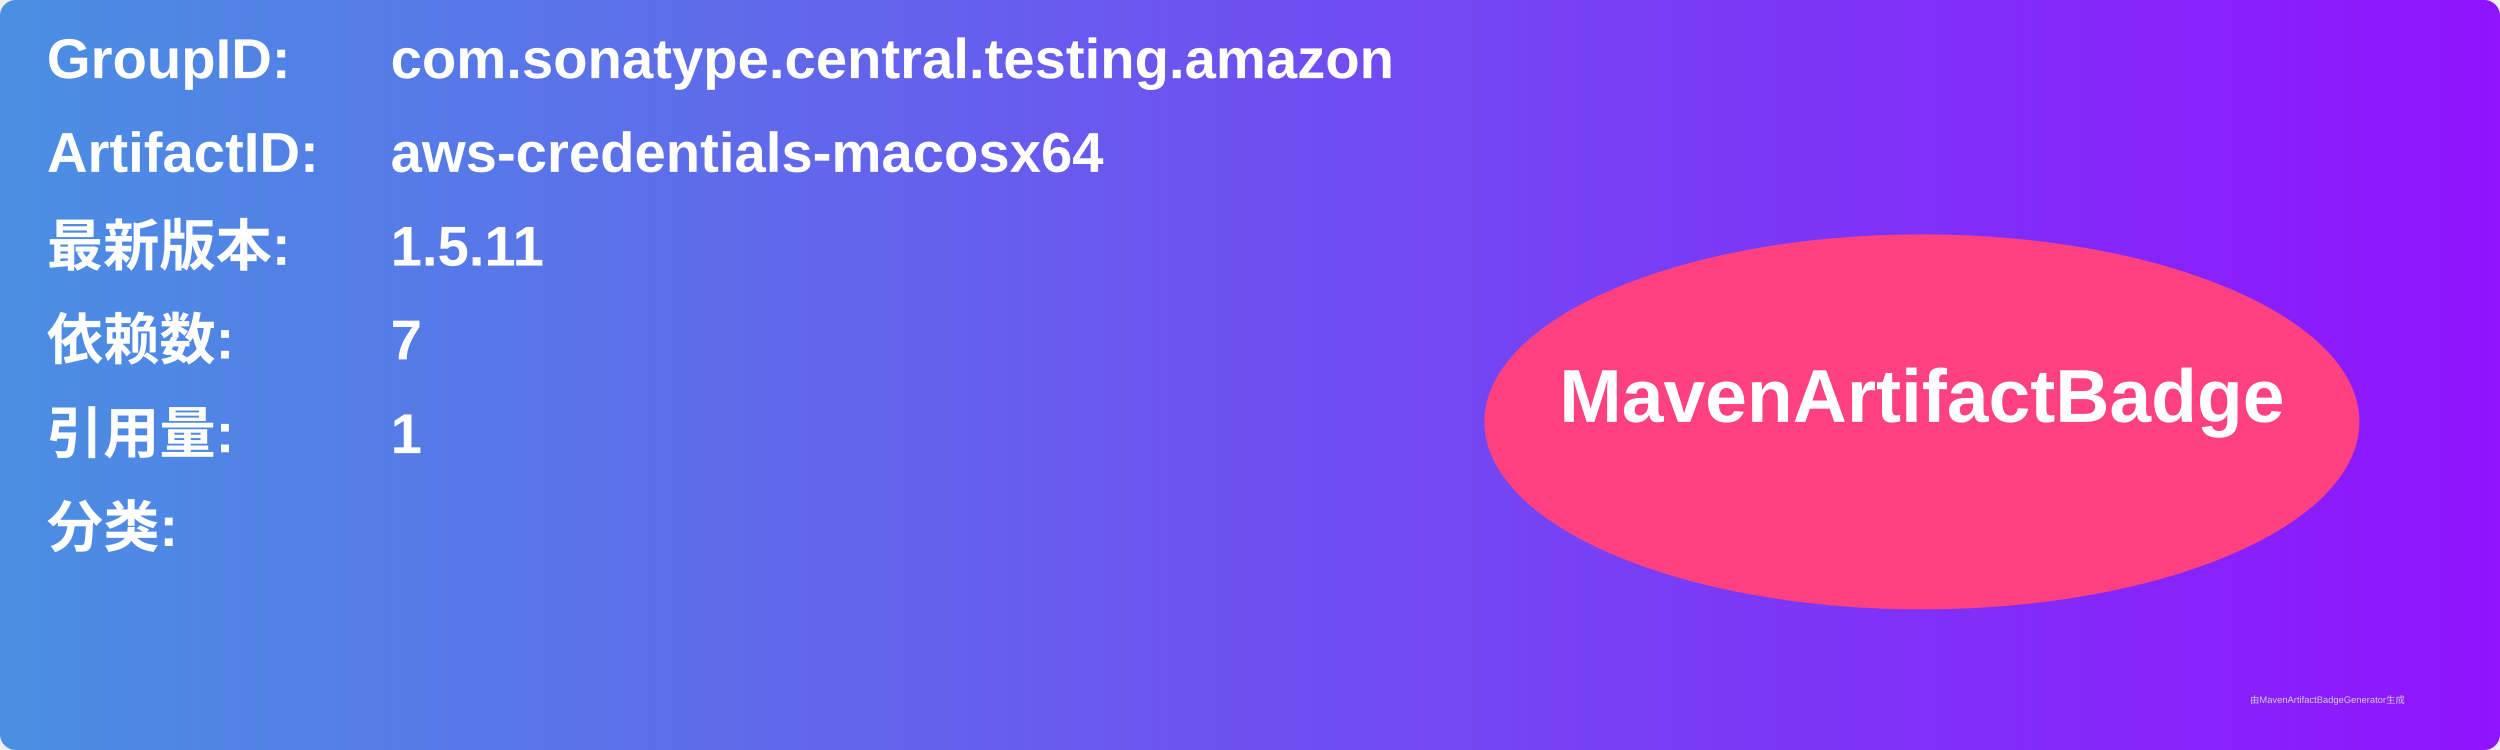
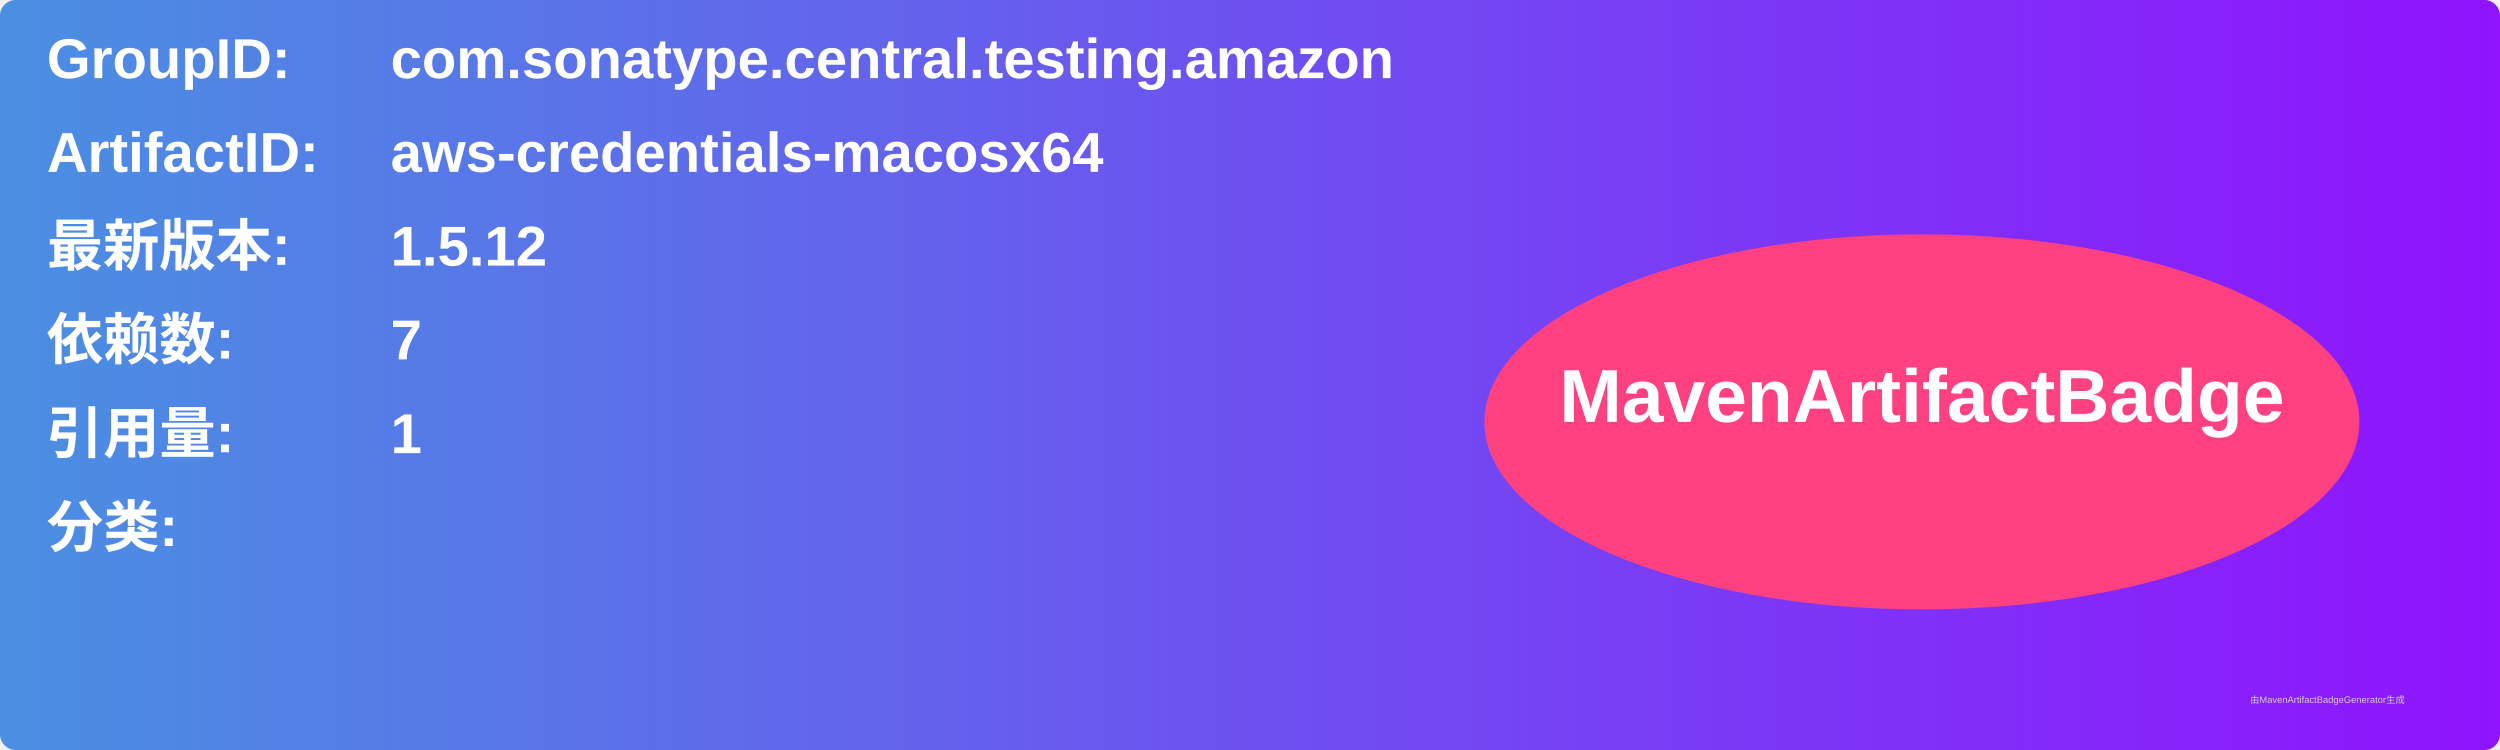
<svg xmlns="http://www.w3.org/2000/svg" width="800" height="240" viewBox="0 0 800 240">
  <linearGradient id="grad" x1="0%" y1="0%" x2="100%" y2="0%">
    <stop offset="0%" stop-color="#4a90e2" />
    <stop offset="100%" stop-color="#9013fe" />
  </linearGradient>
  <rect width="100%" height="100%" rx="5" ry="5" fill="url(#grad)" />
  <g transform="translate(15, 15)">
    <text x="0" y="10" font-family="Arial" font-size="18" fill="white" font-weight="bold" width="260">GroupID:</text>
    <text x="110" y="10" font-family="Arial" font-size="18" fill="white" font-weight="bold" width="460">com.sonatype.central.testing.amazon</text>
    <text x="0" y="40" font-family="Arial" font-size="18" fill="white" font-weight="bold" width="260">ArtifactID:</text>
    <text x="110" y="40" font-family="Arial" font-size="18" fill="white" font-weight="bold" width="460">aws-credentials-macosx64</text>
    <text x="0" y="70" font-family="Arial" font-size="18" fill="white" font-weight="bold">最新版本:</text>
    <text x="110" y="70" font-family="Arial" font-size="18" fill="white" font-weight="bold">
-       <tspan font-weight="bold">1.5.11</tspan>
+       <tspan font-weight="bold">1.5.12</tspan>
    </text>
    <text x="0" y="100" font-family="Arial" font-size="18" fill="white" font-weight="bold">依赖数: </text>
    <text x="110" y="100" font-family="Arial" font-size="18" fill="white">
      <tspan font-weight="bold">7</tspan>
    </text>
    <text x="0" y="130" font-family="Arial" font-size="18" fill="white" font-weight="bold">引用量: </text>
    <text x="110" y="130" font-family="Arial" font-size="18" fill="white">
      <tspan font-weight="bold">1</tspan>
    </text>
    <text x="0" y="160" font-family="Arial" font-size="18" fill="white" font-weight="bold">分类:</text>
    <text x="10" y="190" font-family="Arial" font-size="10" fill="white">
      <tspan font-weight="bold" />
    </text>
    <ellipse cx="600" cy="120" rx="140" ry="60" fill="#ff4081" />
    <text x="600" y="120" text-anchor="middle" font-family="Arial" font-size="24" fill="white" font-weight="bold">MavenArtifactBadge</text>
  </g>
  <text x="720" y="225" font-family="Arial" font-size="3" fill="#d0d0d0">由MavenArtifactBadgeGenerator生成</text>
</svg>
